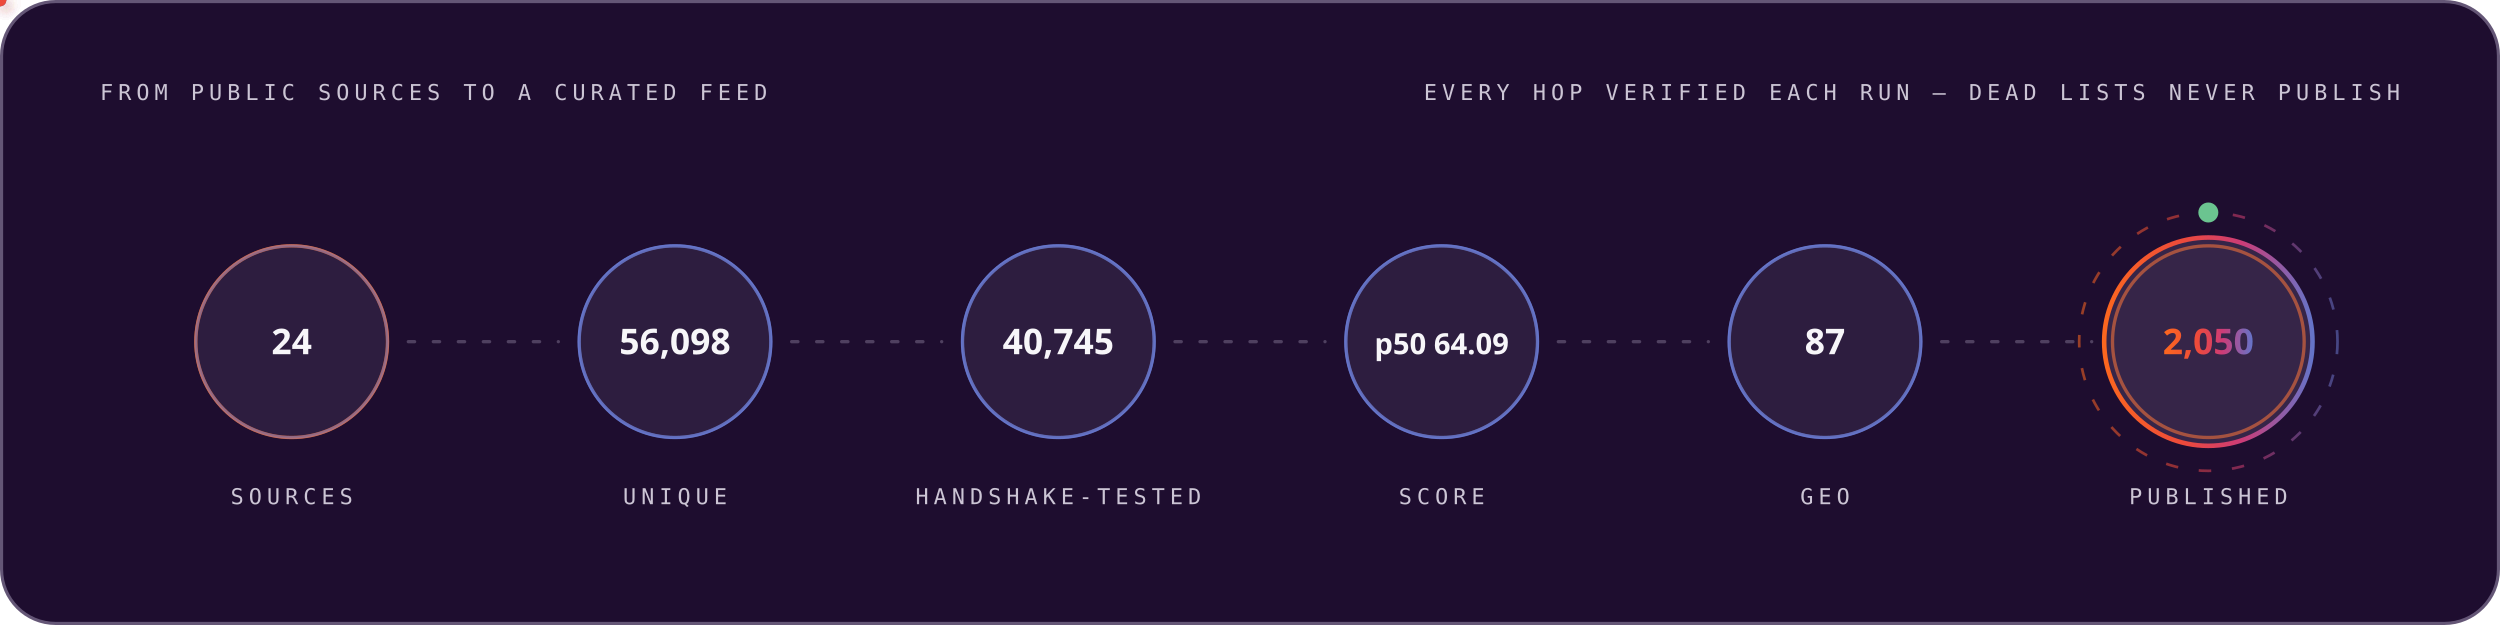
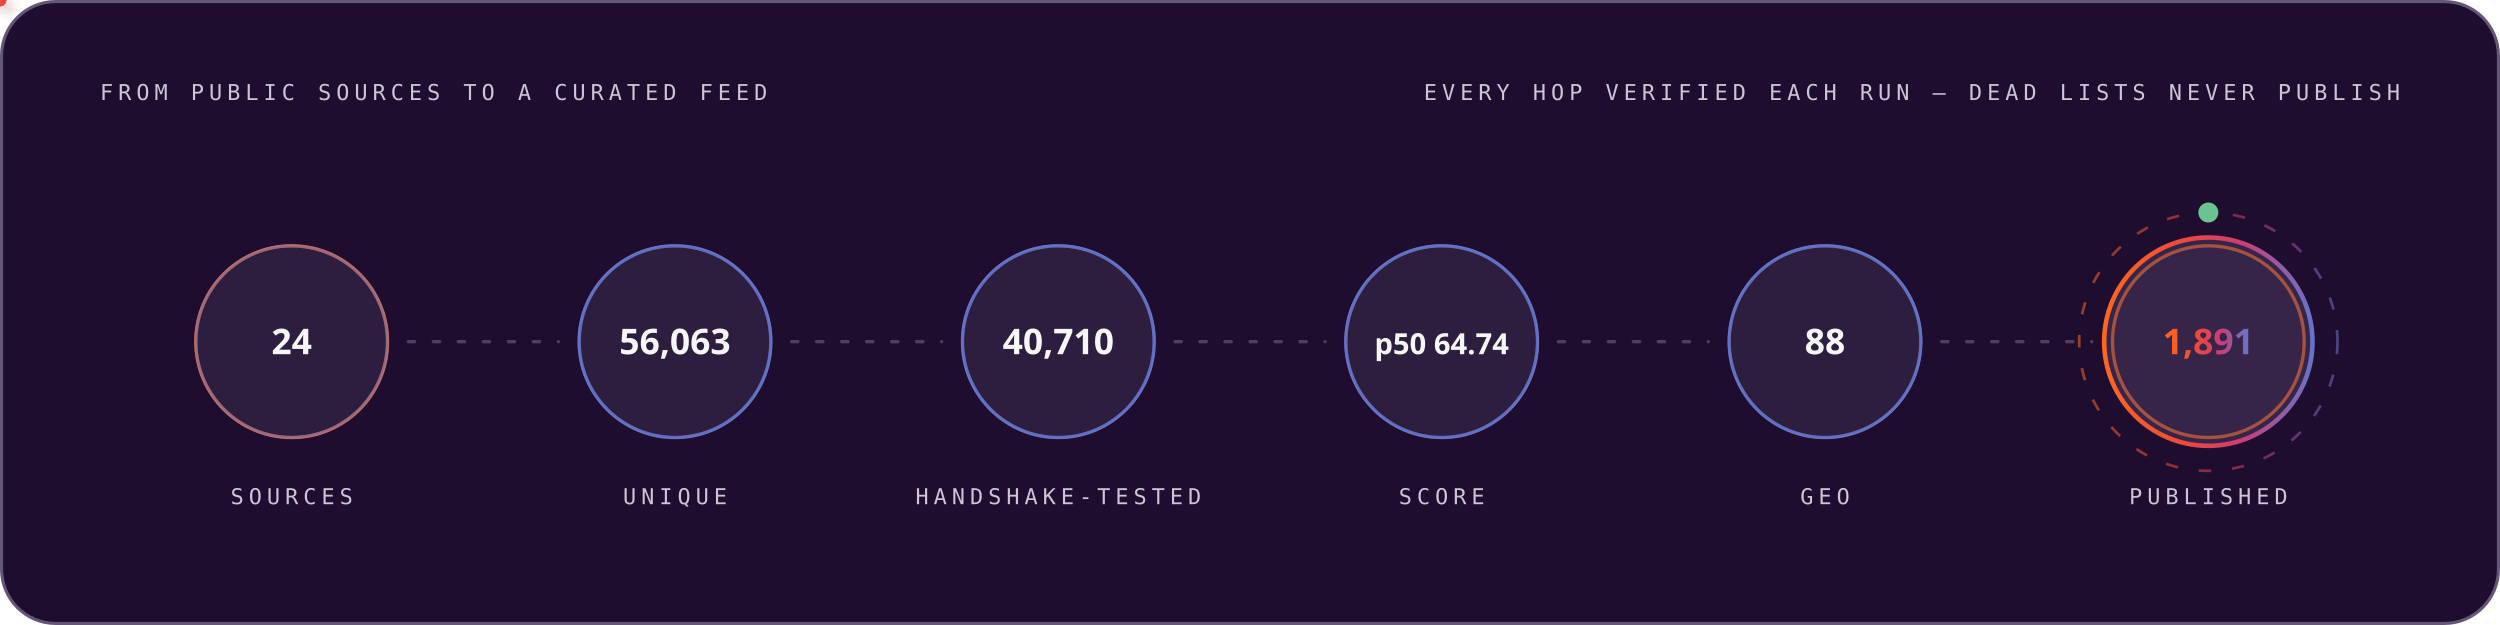
<svg xmlns="http://www.w3.org/2000/svg" width="1200" height="300" viewBox="0 0 1200 300" role="img" font-family="'Space Grotesk','Segoe UI',system-ui,-apple-system,sans-serif">
  <style>
.r{animation:rise .8s cubic-bezier(.2,.7,.2,1) both}
.d1{animation-delay:.08s}.d2{animation-delay:.16s}.d3{animation-delay:.24s}
.d4{animation-delay:.32s}.d5{animation-delay:.4s}.d6{animation-delay:.48s}
.d7{animation-delay:.56s}.d8{animation-delay:.64s}.d9{animation-delay:.74s}
.d10{animation-delay:.9s}.d11{animation-delay:1.05s}.d12{animation-delay:1.2s}
@keyframes rise{from{opacity:0;transform:translateY(12px)}to{opacity:1;transform:none}}
.gw{transform-box:fill-box;transform-origin:left center;animation:grow 1s cubic-bezier(.2,.7,.2,1) both}
@keyframes grow{from{transform:scaleX(0)}to{transform:scaleX(1)}}
.mh{animation:march 20s linear infinite}
@keyframes march{to{stroke-dashoffset:-400}}
.bt{transform-box:fill-box;transform-origin:center;animation:beat 2.8s ease-in-out infinite}
@keyframes beat{0%,84%,100%{transform:scale(1)}88%{transform:scale(1.05)}94%{transform:scale(1.01)}}
.pz{transform-box:fill-box;transform-origin:center;animation:ping 2.6s cubic-bezier(0,0,.2,1) infinite}
@keyframes ping{0%{transform:scale(.45);opacity:.85}75%,100%{transform:scale(2.5);opacity:0}}
.sp{animation:spin 12s linear infinite}
.sr{animation-duration:20s;animation-direction:reverse}
@keyframes spin{to{transform:rotate(360deg)}}
.sw{animation:sweep 7s cubic-bezier(.45,0,.25,1) infinite}
@keyframes sweep{0%,58%{transform:translateX(-660px) skewX(-16deg)}100%{transform:translateX(1380px) skewX(-16deg)}}
.dr{animation:drift 18s ease-in-out infinite alternate}
.da{animation-duration:26s;animation-delay:-9s}
.db{animation-duration:34s;animation-delay:-17s}
@keyframes drift{to{transform:translate(44px,-28px) scale(1.09)}}
.tk{animation:tw 3.4s ease-in-out infinite}
.ta{animation-delay:-1.1s}.tb{animation-delay:-2.3s}
@keyframes tw{0%,100%{opacity:.15}50%{opacity:1}}
.eq{transform-box:fill-box;transform-origin:center bottom;animation:eq 1.5s ease-in-out infinite}
.ea{animation-delay:-.38s}.eb{animation-delay:-.76s}.ec{animation-delay:-1.14s}
@keyframes eq{0%,100%{transform:scaleY(.3)}50%{transform:scaleY(1)}}
.cr{animation:caret 1.1s steps(2,jump-none) infinite}
@keyframes caret{50%{opacity:0}}
.dd{stroke-dasharray:100 100;animation:draw 1.15s cubic-bezier(.3,.6,.3,1) both}
@keyframes draw{from{stroke-dashoffset:100}to{stroke-dashoffset:0}}
.gq{animation:glowq 3.2s ease-in-out infinite}
@keyframes glowq{0%,100%{opacity:.35}50%{opacity:1}}
.wv{animation:wv 13s linear infinite}
.wb{animation-duration:19s;animation-direction:reverse}
.wc{animation-duration:27s}
@keyframes wv{to{transform:translateX(-170px)}}
@media (prefers-reduced-motion:reduce){*{animation:none!important}}
</style>
  <defs>
    <linearGradient id="bg-dark" x1="0" y1="0" x2="1" y2="0">
      <stop offset="0" stop-color="#FC671F" />
      <stop offset="0.38" stop-color="#ED4A3B" />
      <stop offset="0.66" stop-color="#CC3C77" />
      <stop offset="1" stop-color="#6574C9" />
    </linearGradient>
  </defs>
  <rect x="0.75" y="0.75" width="1198.5" height="298.5" rx="26" fill="#1E0D2F" stroke="#645676" stroke-width="1.5" />
  <text x="48" y="48" font-size="10.5" font-weight="500" font-family="'IBM Plex Mono',ui-monospace,'SFMono-Regular',Menlo,Consolas,monospace" letter-spacing="2.4" fill="#CCC5D5">FROM PUBLIC SOURCES TO A CURATED FEED</text>
  <text x="1152" y="48" font-size="10.5" font-weight="500" font-family="'IBM Plex Mono',ui-monospace,'SFMono-Regular',Menlo,Consolas,monospace" letter-spacing="2.4" text-anchor="end" fill="#CCC5D5">EVERY HOP VERIFIED EACH RUN — DEAD LISTS NEVER PUBLISH</text>
  <circle cx="140.0" cy="164" r="46" fill="none" stroke="#FC671F" stroke-width="1.6" class="pz" style="animation-delay:0.0s" />
  <g class="r d2">
    <circle cx="140.0" cy="164" r="46" fill="#4F3F62" fill-opacity="0.32" stroke="#6574C9" stroke-opacity="0.55" stroke-width="1.4" />
    <text x="140.0" y="170" font-size="17" font-weight="700" font-family="'Space Grotesk','Segoe UI',system-ui,-apple-system,sans-serif" text-anchor="middle" fill="#F7F6F9">24</text>
    <text x="140.0" y="242" font-size="10.5" font-weight="500" font-family="'IBM Plex Mono',ui-monospace,'SFMono-Regular',Menlo,Consolas,monospace" letter-spacing="2.4" text-anchor="middle" fill="#CCC5D5">SOURCES</text>
  </g>
  <line x1="196.0" y1="164" x2="268.0" y2="164" stroke="#645676" stroke-opacity="0.7" stroke-width="1.6" stroke-linecap="round" stroke-dasharray="3 9" class="mh" />
  <defs>
-     <filter id="pg4646" x="-150%" y="-150%" width="400%" height="400%">
+     <filter id="pg4339" x="-150%" y="-150%" width="400%" height="400%">
      <feGaussianBlur stdDeviation="3.2" result="b" />
      <feMerge>
        <feMergeNode in="b" />
        <feMergeNode in="SourceGraphic" />
      </feMerge>
    </filter>
  </defs>
-   <circle r="3" fill="#6574C9" filter="url(#pg4646)">
+   <circle r="3" fill="#6574C9" filter="url(#pg4339)">
    <animateMotion dur="1.7s" begin="0.3s" repeatCount="indefinite" path="M 196.0 164 H 268.0" />
    <animate attributeName="opacity" values="0;1;1;0" keyTimes="0;.08;.92;1" dur="1.7s" begin="0.3s" repeatCount="indefinite" />
  </circle>
  <circle cx="324.0" cy="164" r="46" fill="none" stroke="#6574C9" stroke-width="1.6" class="pz" style="animation-delay:0.35s" />
  <g class="r d3">
    <circle cx="324.0" cy="164" r="46" fill="#4F3F62" fill-opacity="0.32" stroke="#6574C9" stroke-opacity="0.55" stroke-width="1.4" />
-     <text x="324.0" y="170" font-size="17" font-weight="700" font-family="'Space Grotesk','Segoe UI',system-ui,-apple-system,sans-serif" text-anchor="middle" fill="#F7F6F9">56,098</text>
+     <text x="324.0" y="170" font-size="17" font-weight="700" font-family="'Space Grotesk','Segoe UI',system-ui,-apple-system,sans-serif" text-anchor="middle" fill="#F7F6F9">56,063</text>
    <text x="324.0" y="242" font-size="10.5" font-weight="500" font-family="'IBM Plex Mono',ui-monospace,'SFMono-Regular',Menlo,Consolas,monospace" letter-spacing="2.4" text-anchor="middle" fill="#CCC5D5">UNIQUE</text>
  </g>
  <line x1="380.0" y1="164" x2="452.0" y2="164" stroke="#645676" stroke-opacity="0.7" stroke-width="1.6" stroke-linecap="round" stroke-dasharray="3 9" class="mh" />
  <defs>
-     <filter id="pg6340" x="-150%" y="-150%" width="400%" height="400%">
+     <filter id="pg6225" x="-150%" y="-150%" width="400%" height="400%">
      <feGaussianBlur stdDeviation="3.2" result="b" />
      <feMerge>
        <feMergeNode in="b" />
        <feMergeNode in="SourceGraphic" />
      </feMerge>
    </filter>
  </defs>
-   <circle r="3" fill="#ED4A3B" filter="url(#pg6340)">
+   <circle r="3" fill="#ED4A3B" filter="url(#pg6225)">
    <animateMotion dur="1.7s" begin="0.6s" repeatCount="indefinite" path="M 380.0 164 H 452.0" />
    <animate attributeName="opacity" values="0;1;1;0" keyTimes="0;.08;.92;1" dur="1.7s" begin="0.6s" repeatCount="indefinite" />
  </circle>
  <circle cx="508.0" cy="164" r="46" fill="none" stroke="#6574C9" stroke-width="1.6" class="pz" style="animation-delay:0.7s" />
  <g class="r d4">
    <circle cx="508.0" cy="164" r="46" fill="#4F3F62" fill-opacity="0.32" stroke="#6574C9" stroke-opacity="0.55" stroke-width="1.4" />
-     <text x="508.0" y="170" font-size="17" font-weight="700" font-family="'Space Grotesk','Segoe UI',system-ui,-apple-system,sans-serif" text-anchor="middle" fill="#F7F6F9">40,745</text>
+     <text x="508.0" y="170" font-size="17" font-weight="700" font-family="'Space Grotesk','Segoe UI',system-ui,-apple-system,sans-serif" text-anchor="middle" fill="#F7F6F9">40,710</text>
    <text x="508.0" y="242" font-size="10.5" font-weight="500" font-family="'IBM Plex Mono',ui-monospace,'SFMono-Regular',Menlo,Consolas,monospace" letter-spacing="2.4" text-anchor="middle" fill="#CCC5D5">HANDSHAKE-TESTED</text>
  </g>
  <line x1="564.0" y1="164" x2="636.0" y2="164" stroke="#645676" stroke-opacity="0.7" stroke-width="1.6" stroke-linecap="round" stroke-dasharray="3 9" class="mh" />
  <defs>
-     <filter id="pg6340" x="-150%" y="-150%" width="400%" height="400%">
+     <filter id="pg6225" x="-150%" y="-150%" width="400%" height="400%">
      <feGaussianBlur stdDeviation="3.2" result="b" />
      <feMerge>
        <feMergeNode in="b" />
        <feMergeNode in="SourceGraphic" />
      </feMerge>
    </filter>
  </defs>
-   <circle r="3" fill="#FC671F" filter="url(#pg6340)">
+   <circle r="3" fill="#FC671F" filter="url(#pg6225)">
    <animateMotion dur="1.7s" begin="0.9s" repeatCount="indefinite" path="M 564.0 164 H 636.0" />
    <animate attributeName="opacity" values="0;1;1;0" keyTimes="0;.08;.92;1" dur="1.7s" begin="0.9s" repeatCount="indefinite" />
  </circle>
  <circle cx="692.0" cy="164" r="46" fill="none" stroke="#6574C9" stroke-width="1.6" class="pz" style="animation-delay:1.05s" />
  <g class="r d5">
    <circle cx="692.0" cy="164" r="46" fill="#4F3F62" fill-opacity="0.32" stroke="#6574C9" stroke-opacity="0.55" stroke-width="1.4" />
-     <text x="692.0" y="170" font-size="14" font-weight="700" font-family="'Space Grotesk','Segoe UI',system-ui,-apple-system,sans-serif" text-anchor="middle" fill="#F7F6F9">p50 64.09</text>
+     <text x="692.0" y="170" font-size="14" font-weight="700" font-family="'Space Grotesk','Segoe UI',system-ui,-apple-system,sans-serif" text-anchor="middle" fill="#F7F6F9">p50 64.74</text>
    <text x="692.0" y="242" font-size="10.5" font-weight="500" font-family="'IBM Plex Mono',ui-monospace,'SFMono-Regular',Menlo,Consolas,monospace" letter-spacing="2.4" text-anchor="middle" fill="#CCC5D5">SCORE</text>
  </g>
  <line x1="748.0" y1="164" x2="820.0" y2="164" stroke="#645676" stroke-opacity="0.7" stroke-width="1.6" stroke-linecap="round" stroke-dasharray="3 9" class="mh" />
  <defs>
-     <filter id="pg6340" x="-150%" y="-150%" width="400%" height="400%">
+     <filter id="pg6225" x="-150%" y="-150%" width="400%" height="400%">
      <feGaussianBlur stdDeviation="3.2" result="b" />
      <feMerge>
        <feMergeNode in="b" />
        <feMergeNode in="SourceGraphic" />
      </feMerge>
    </filter>
  </defs>
-   <circle r="3" fill="#6574C9" filter="url(#pg6340)">
+   <circle r="3" fill="#6574C9" filter="url(#pg6225)">
    <animateMotion dur="1.7s" begin="1.2s" repeatCount="indefinite" path="M 748.0 164 H 820.0" />
    <animate attributeName="opacity" values="0;1;1;0" keyTimes="0;.08;.92;1" dur="1.7s" begin="1.2s" repeatCount="indefinite" />
  </circle>
  <circle cx="876.0" cy="164" r="46" fill="none" stroke="#6574C9" stroke-width="1.6" class="pz" style="animation-delay:1.4s" />
  <g class="r d6">
    <circle cx="876.0" cy="164" r="46" fill="#4F3F62" fill-opacity="0.32" stroke="#6574C9" stroke-opacity="0.55" stroke-width="1.4" />
-     <text x="876.0" y="170" font-size="17" font-weight="700" font-family="'Space Grotesk','Segoe UI',system-ui,-apple-system,sans-serif" text-anchor="middle" fill="#F7F6F9">87</text>
+     <text x="876.0" y="170" font-size="17" font-weight="700" font-family="'Space Grotesk','Segoe UI',system-ui,-apple-system,sans-serif" text-anchor="middle" fill="#F7F6F9">88</text>
    <text x="876.0" y="242" font-size="10.5" font-weight="500" font-family="'IBM Plex Mono',ui-monospace,'SFMono-Regular',Menlo,Consolas,monospace" letter-spacing="2.4" text-anchor="middle" fill="#CCC5D5">GEO</text>
  </g>
  <line x1="932.0" y1="164" x2="1004.0" y2="164" stroke="#645676" stroke-opacity="0.7" stroke-width="1.6" stroke-linecap="round" stroke-dasharray="3 9" class="mh" />
  <defs>
-     <filter id="pg6340" x="-150%" y="-150%" width="400%" height="400%">
+     <filter id="pg6225" x="-150%" y="-150%" width="400%" height="400%">
      <feGaussianBlur stdDeviation="3.2" result="b" />
      <feMerge>
        <feMergeNode in="b" />
        <feMergeNode in="SourceGraphic" />
      </feMerge>
    </filter>
  </defs>
-   <circle r="3" fill="#ED4A3B" filter="url(#pg6340)">
+   <circle r="3" fill="#ED4A3B" filter="url(#pg6225)">
    <animateMotion dur="1.7s" begin="1.5s" repeatCount="indefinite" path="M 932.0 164 H 1004.0" />
    <animate attributeName="opacity" values="0;1;1;0" keyTimes="0;.08;.92;1" dur="1.7s" begin="1.5s" repeatCount="indefinite" />
  </circle>
  <circle cx="1060.0" cy="164" r="46" fill="none" stroke="#FC671F" stroke-width="1.6" class="pz" style="animation-delay:1.75s" />
  <g class="r d7">
    <circle cx="1060.0" cy="164" r="50" fill="#4F3F62" fill-opacity="0.5" stroke="url(#bg-dark)" stroke-opacity="1" stroke-width="2.2" />
-     <text x="1060.0" y="170" font-size="17" font-weight="700" font-family="'Space Grotesk','Segoe UI',system-ui,-apple-system,sans-serif" text-anchor="middle" fill="url(#bg-dark)">2,050</text>
+     <text x="1060.0" y="170" font-size="17" font-weight="700" font-family="'Space Grotesk','Segoe UI',system-ui,-apple-system,sans-serif" text-anchor="middle" fill="url(#bg-dark)">1,891</text>
    <text x="1060.0" y="242" font-size="10.5" font-weight="500" font-family="'IBM Plex Mono',ui-monospace,'SFMono-Regular',Menlo,Consolas,monospace" letter-spacing="2.4" text-anchor="middle" fill="#CCC5D5">PUBLISHED</text>
  </g>
  <circle cx="1060.0" cy="164" r="62" fill="none" stroke="url(#bg-dark)" stroke-opacity=".55" stroke-width="1.3" stroke-dasharray="6 10" class="sp" style="transform-origin:1060.0px 164px" />
  <circle cx="1060.0" cy="102" r="4" fill="none" stroke="#6BC490" stroke-width="1.6" class="pz" />
  <circle cx="1060.0" cy="102" r="4" fill="#6BC490" />
</svg>
